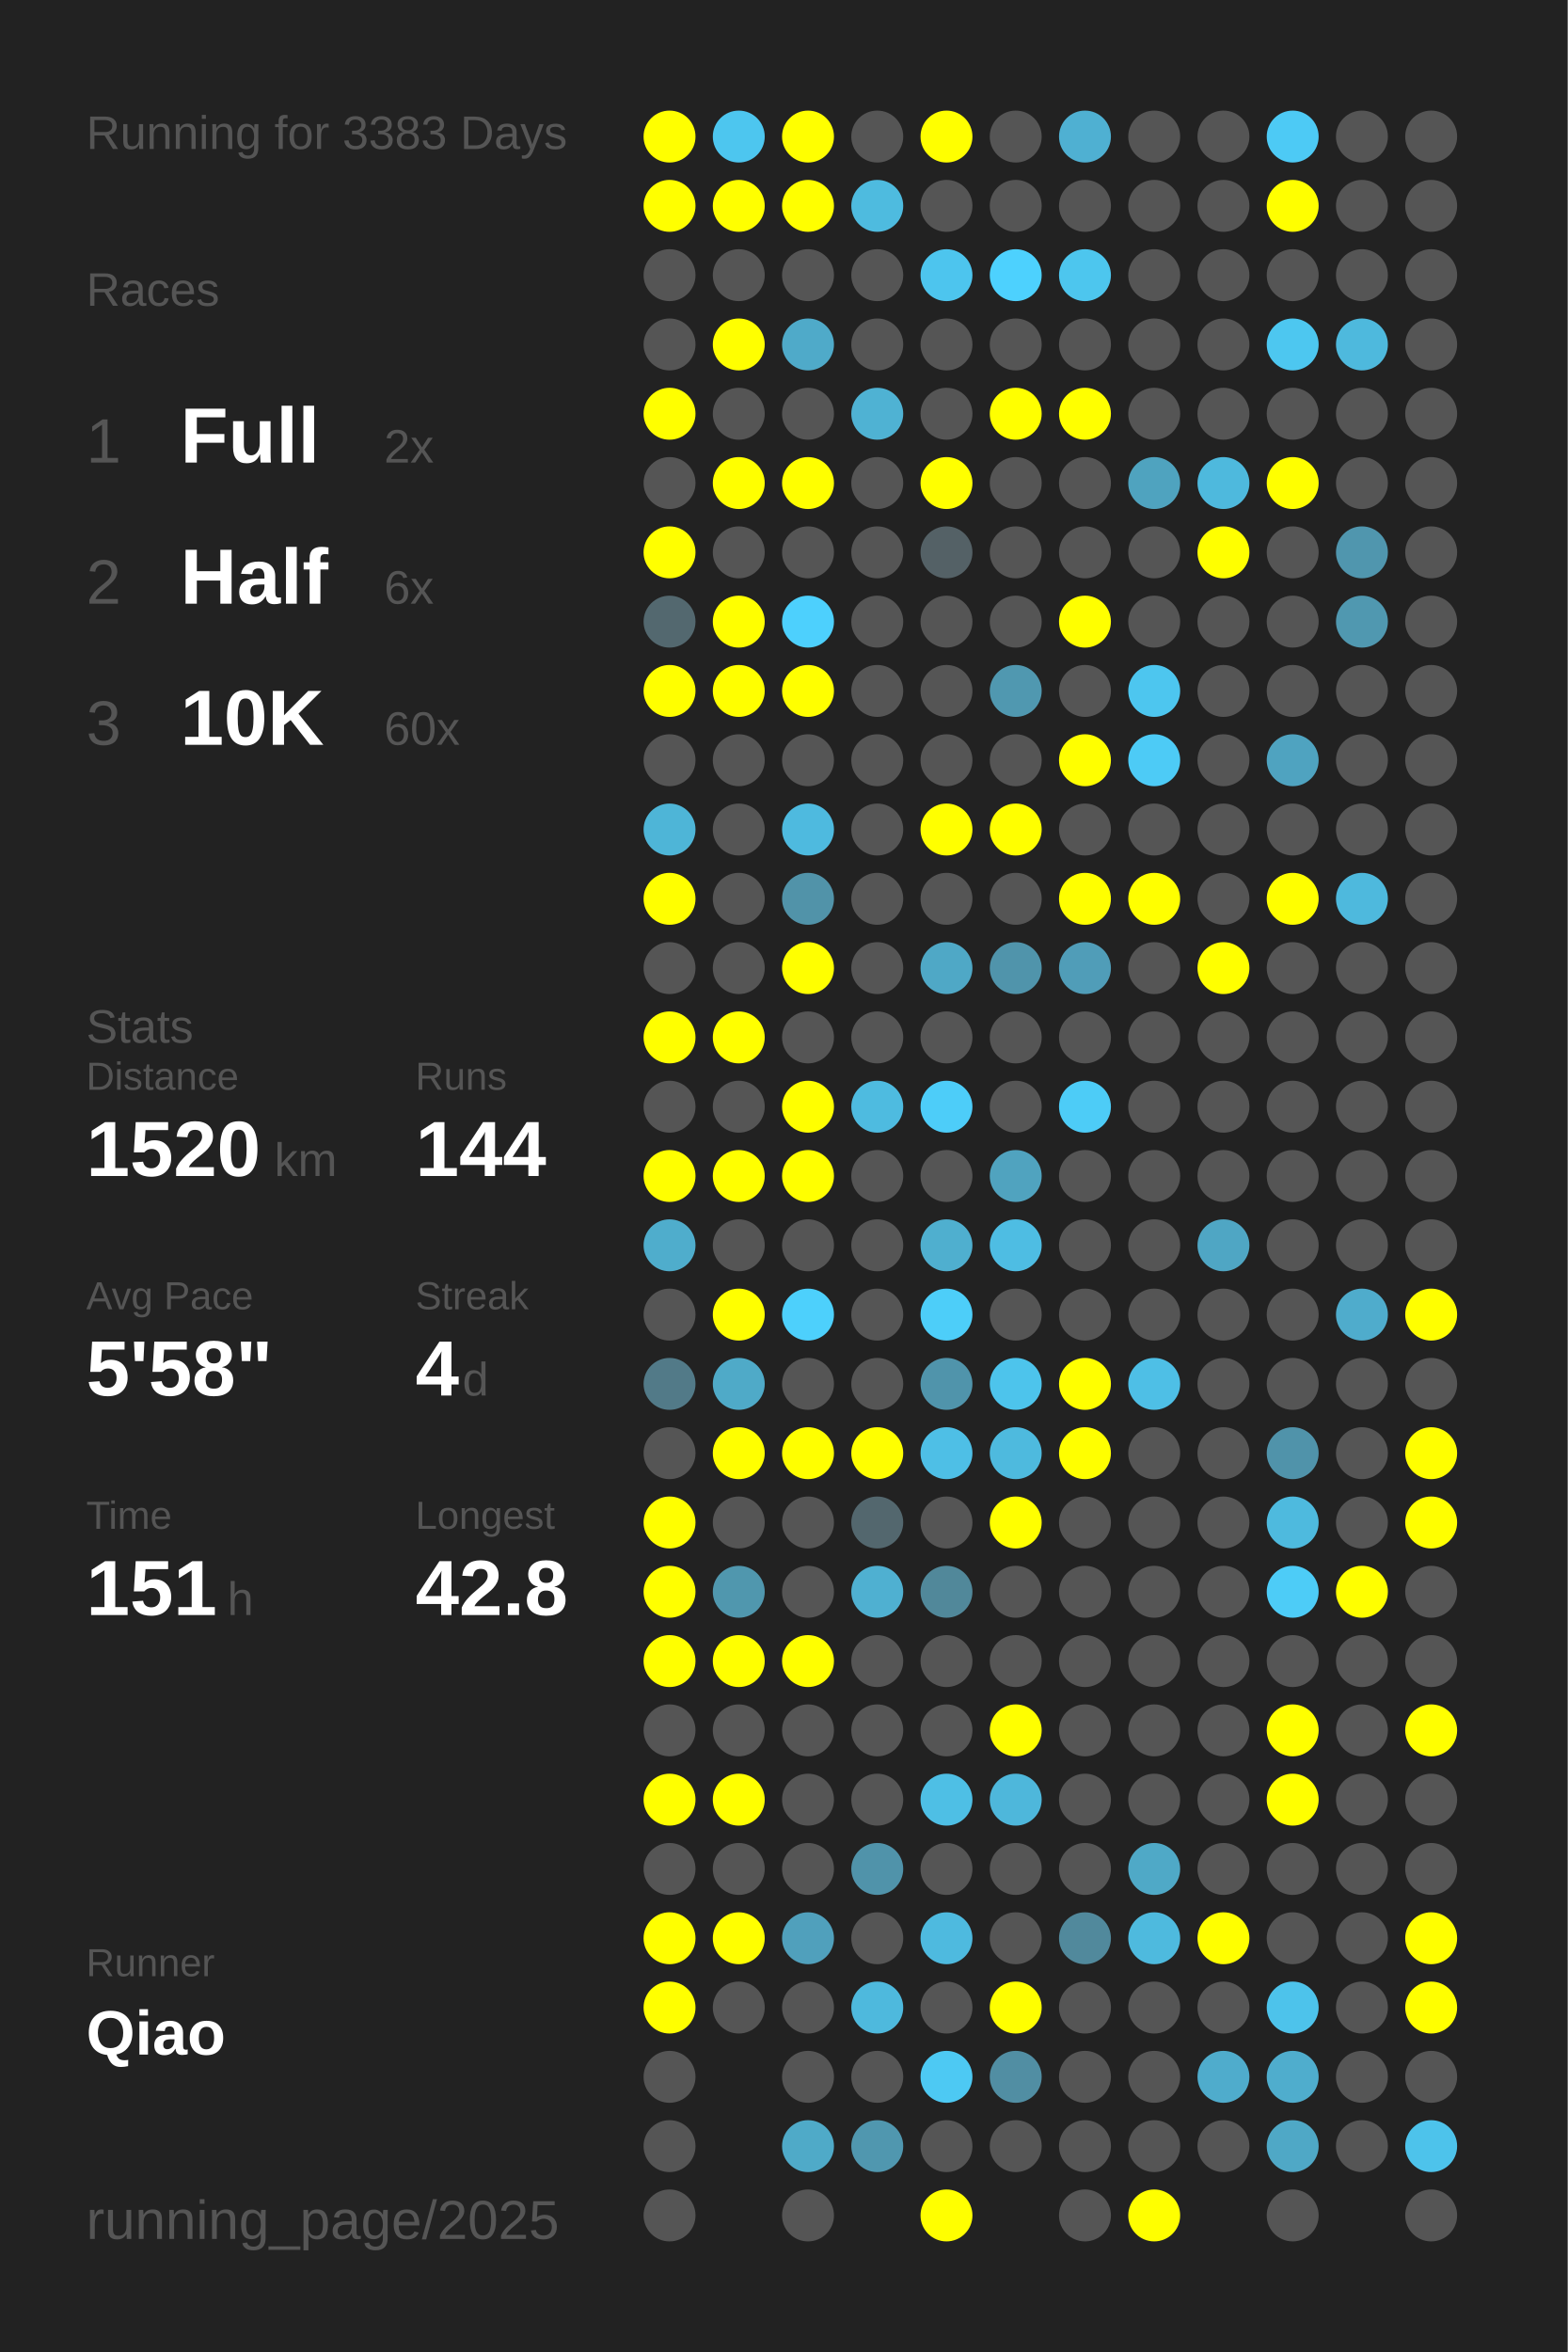
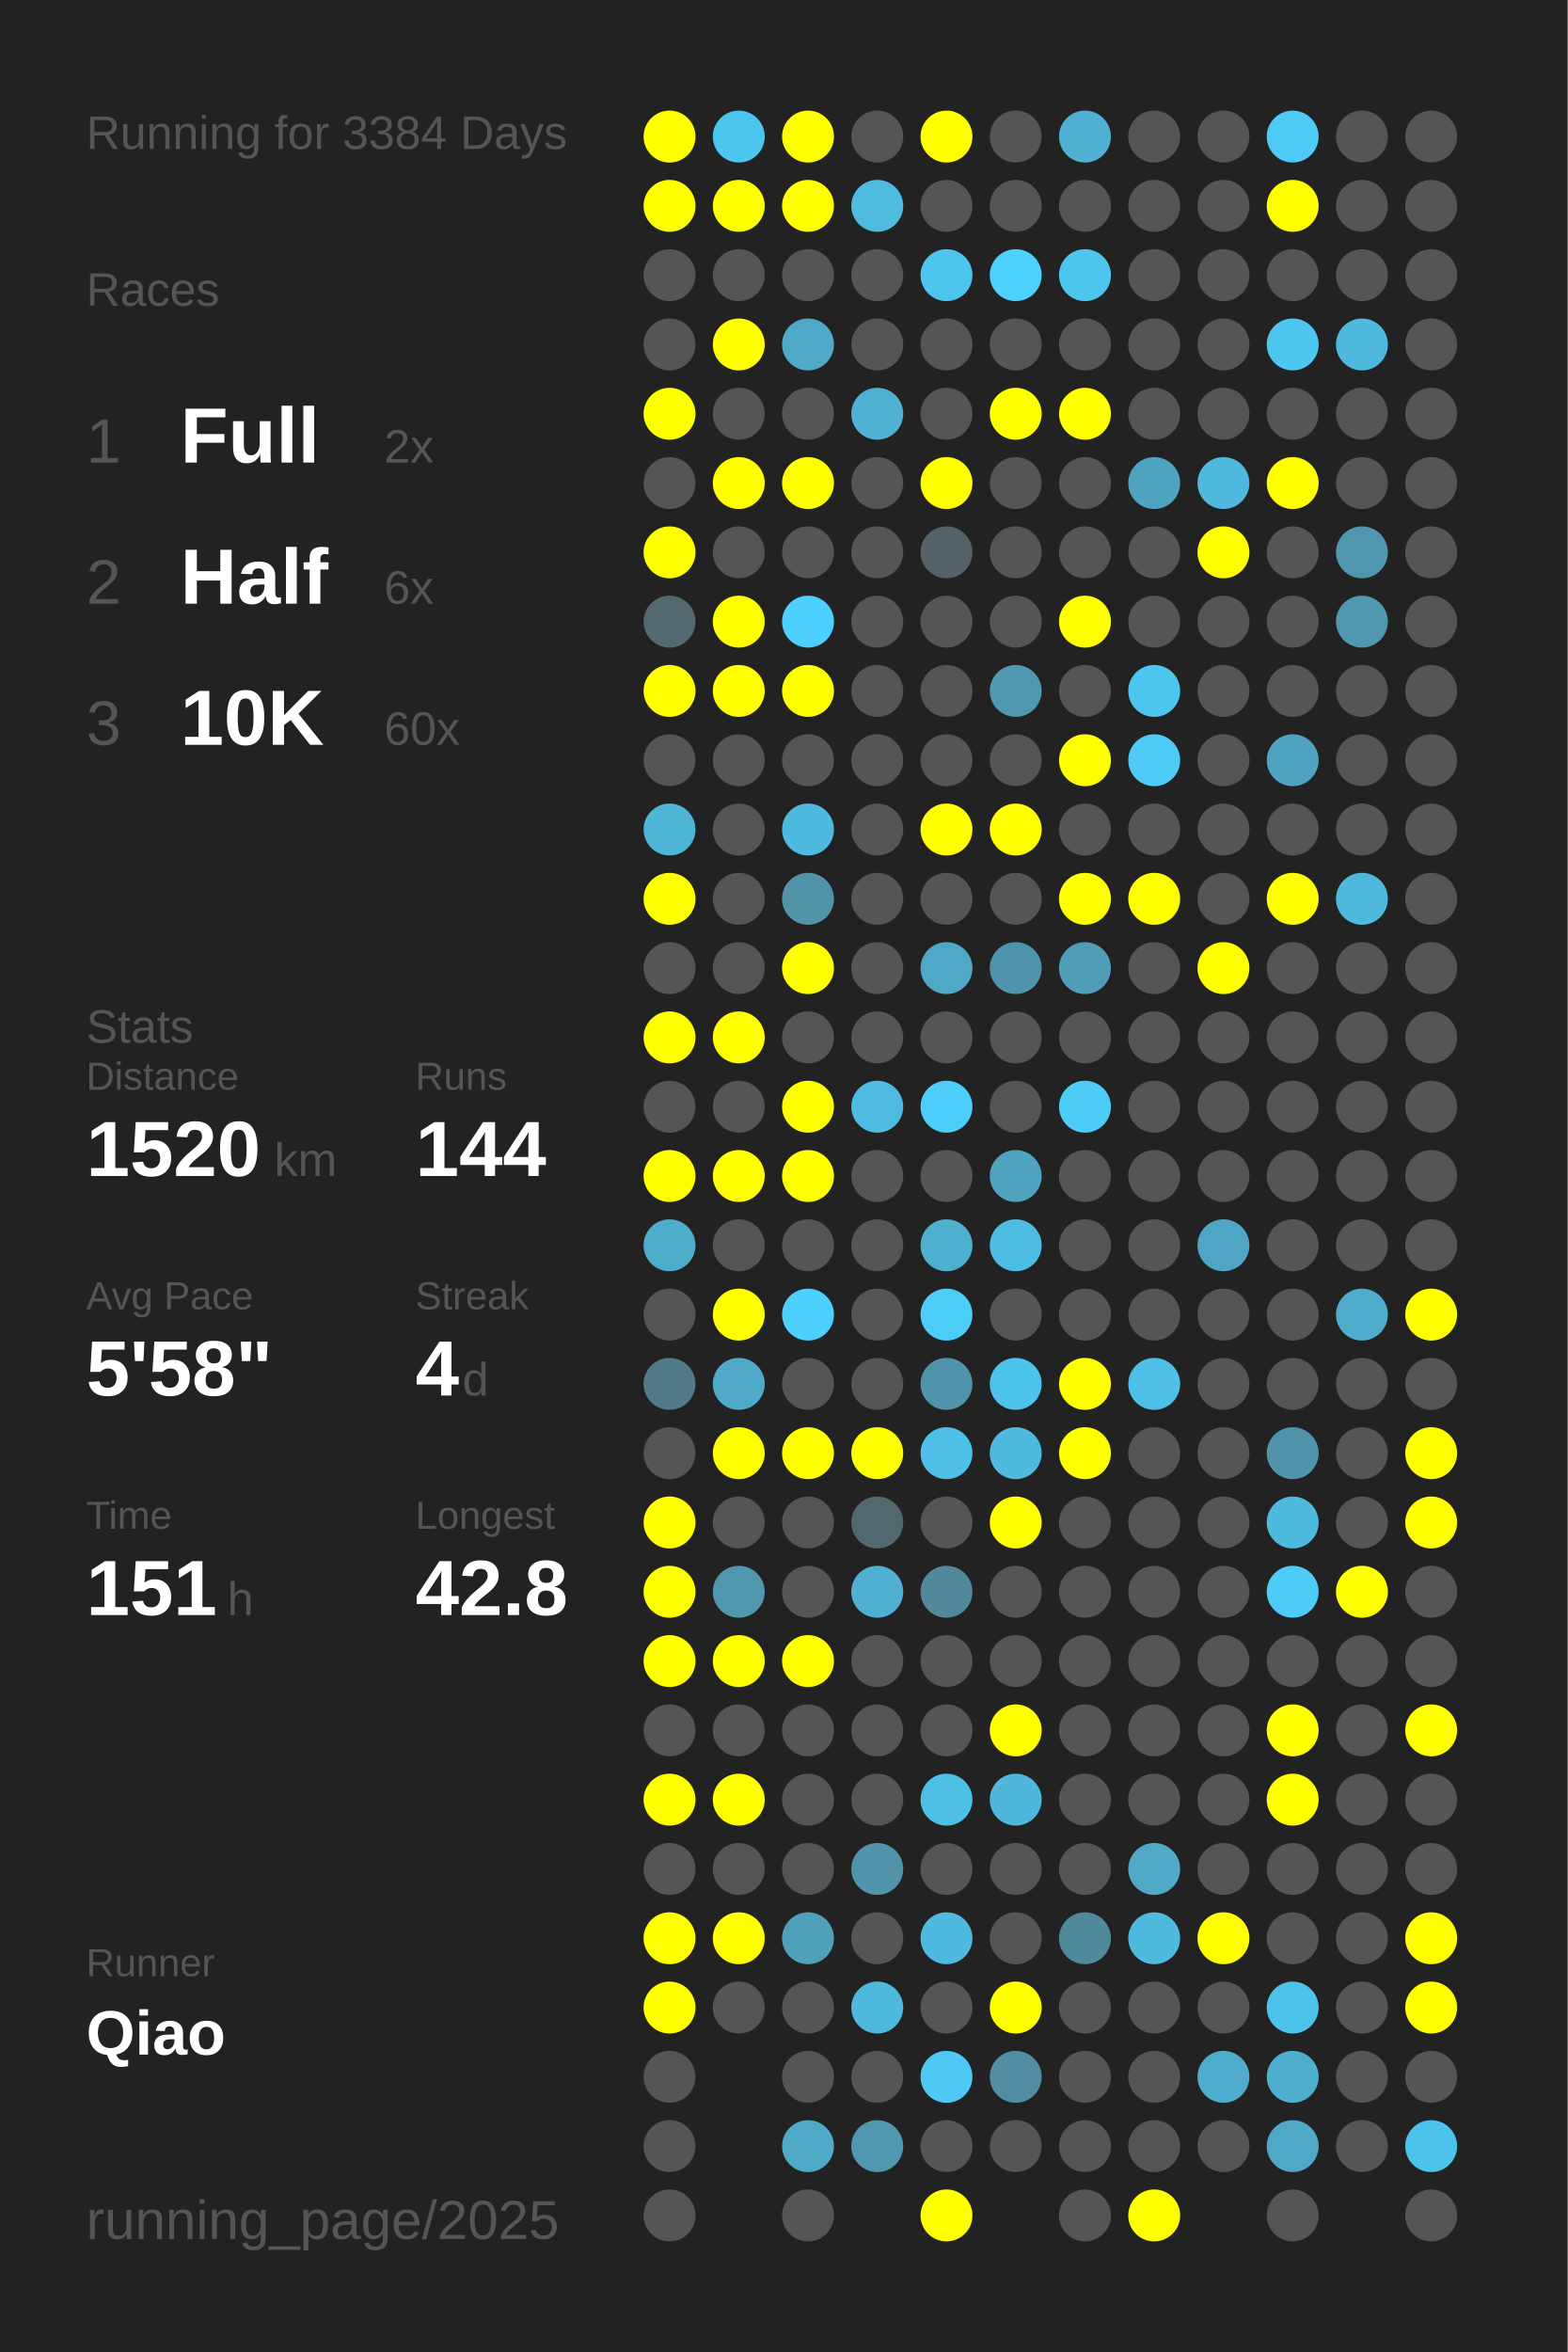
<svg xmlns="http://www.w3.org/2000/svg" baseProfile="full" height="300mm" version="1.1" viewBox="0,0,200,300" width="200mm">
  <defs />
  <rect fill="#222222" height="300" width="200" x="0" y="0" />
-   <text fill="#555555" style="font-size:6px; font-family:Arial;" x="11" y="19">Running for 3383 Days</text>
+   <text fill="#555555" style="font-size:6px; font-family:Arial;" x="11" y="19">Running for 3384 Days</text>
  <text fill="#555555" style="font-size:6px; font-family:Arial;" x="11" y="39">Races</text>
  <text fill="#555555" style="font-size:8px; font-family:Arial;" x="11" y="59">1</text>
  <text fill="#FFFFFF" style="font-size:10px; font-family:Arial; font-weight:bold;" x="23" y="59">Full</text>
  <text fill="#555555" style="font-size:6px; font-family:Arial;" x="49" y="59">2x</text>
  <text fill="#555555" style="font-size:8px; font-family:Arial;" x="11" y="77">2</text>
  <text fill="#FFFFFF" style="font-size:10px; font-family:Arial; font-weight:bold;" x="23" y="77">Half</text>
  <text fill="#555555" style="font-size:6px; font-family:Arial;" x="49" y="77">6x</text>
  <text fill="#555555" style="font-size:8px; font-family:Arial;" x="11" y="95">3</text>
  <text fill="#FFFFFF" style="font-size:10px; font-family:Arial; font-weight:bold;" x="23" y="95">10K</text>
  <text fill="#555555" style="font-size:6px; font-family:Arial;" x="49" y="95">60x</text>
  <text fill="#555555" style="font-size:6px; font-family:Arial;" x="11" y="133">Stats</text>
  <text fill="#555555" style="font-size:5px; font-family:Arial;" x="11" y="139">Distance</text>
  <text fill="#FFFFFF" style="font-size:10px; font-family:Arial; font-weight:bold;" x="11" y="150">1520</text>
  <text fill="#555555" style="font-size:6px; font-family:Arial;" x="35" y="150">km</text>
  <text fill="#555555" style="font-size:5px; font-family:Arial;" x="53" y="139">Runs</text>
  <text fill="#FFFFFF" style="font-size:10px; font-family:Arial; font-weight:bold;" x="53" y="150">144</text>
  <text fill="#555555" style="font-size:5px; font-family:Arial;" x="11" y="167">Avg Pace</text>
  <text fill="#FFFFFF" style="font-size:10px; font-family:Arial; font-weight:bold;" x="11" y="178">5'58"</text>
  <text fill="#555555" style="font-size:5px; font-family:Arial;" x="53" y="167">Streak</text>
  <text fill="#FFFFFF" style="font-size:10px; font-family:Arial; font-weight:bold;" x="53" y="178">4</text>
  <text fill="#555555" style="font-size:6px; font-family:Arial;" x="59" y="178">d</text>
  <text fill="#555555" style="font-size:5px; font-family:Arial;" x="11" y="195">Time</text>
  <text fill="#FFFFFF" style="font-size:10px; font-family:Arial; font-weight:bold;" x="11" y="206">151</text>
  <text fill="#555555" style="font-size:6px; font-family:Arial;" x="29" y="206">h</text>
  <text fill="#555555" style="font-size:5px; font-family:Arial;" x="53" y="195">Longest</text>
  <text fill="#FFFFFF" style="font-size:10px; font-family:Arial; font-weight:bold;" x="53" y="206">42.8</text>
  <text fill="#555555" style="font-size:5px; font-family:Arial;" x="11" y="252.065">Runner</text>
  <text fill="#FFFFFF" style="font-size:8px; font-family:Arial; font-weight:bold;" x="11" y="262.065">Qiao</text>
  <text fill="#555555" style="font-size:7px; font-family:Arial;" x="11" y="285.581">running_page/2025</text>
  <circle cx="85.417" cy="17.419" fill="#FFFF00" r="3.312" />
  <circle cx="85.417" cy="26.258" fill="#FFFF00" r="3.312" />
  <circle cx="85.417" cy="35.097" fill="#555555" r="3.312" />
  <circle cx="85.417" cy="43.935" fill="#555555" r="3.312" />
  <circle cx="85.417" cy="52.774" fill="#FFFF00" r="3.312" />
  <circle cx="85.417" cy="61.613" fill="#555555" r="3.312" />
  <circle cx="85.417" cy="70.452" fill="#FFFF00" r="3.312" />
  <circle cx="85.417" cy="79.29" fill="#53686f" r="3.312" />
  <circle cx="85.417" cy="88.129" fill="#FFFF00" r="3.312" />
  <circle cx="85.417" cy="96.968" fill="#555555" r="3.312" />
  <circle cx="85.417" cy="105.806" fill="#4eb5d7" r="3.312" />
  <circle cx="85.417" cy="114.645" fill="#FFFF00" r="3.312" />
  <circle cx="85.417" cy="123.484" fill="#555555" r="3.312" />
  <circle cx="85.417" cy="132.323" fill="#FFFF00" r="3.312" />
  <circle cx="85.417" cy="141.161" fill="#555555" r="3.312" />
  <circle cx="85.417" cy="150" fill="#FFFF00" r="3.312" />
  <circle cx="85.417" cy="158.839" fill="#4fadcc" r="3.312" />
  <circle cx="85.417" cy="167.677" fill="#555555" r="3.312" />
  <circle cx="85.417" cy="176.516" fill="#527a88" r="3.312" />
  <circle cx="85.417" cy="185.355" fill="#555555" r="3.312" />
  <circle cx="85.417" cy="194.194" fill="#FFFF00" r="3.312" />
  <circle cx="85.417" cy="203.032" fill="#FFFF00" r="3.312" />
  <circle cx="85.417" cy="211.871" fill="#FFFF00" r="3.312" />
  <circle cx="85.417" cy="220.71" fill="#555555" r="3.312" />
  <circle cx="85.417" cy="229.548" fill="#FFFF00" r="3.312" />
  <circle cx="85.417" cy="238.387" fill="#555555" r="3.312" />
  <circle cx="85.417" cy="247.226" fill="#FFFF00" r="3.312" />
  <circle cx="85.417" cy="256.065" fill="#FFFF00" r="3.312" />
  <circle cx="85.417" cy="264.903" fill="#555555" r="3.312" />
  <circle cx="85.417" cy="273.742" fill="#555555" r="3.312" />
  <circle cx="85.417" cy="282.581" fill="#555555" r="3.312" />
  <circle cx="94.25" cy="17.419" fill="#4dc6ef" r="3.312" />
  <circle cx="94.25" cy="26.258" fill="#FFFF00" r="3.312" />
  <circle cx="94.25" cy="35.097" fill="#555555" r="3.312" />
  <circle cx="94.25" cy="43.935" fill="#FFFF00" r="3.312" />
  <circle cx="94.25" cy="52.774" fill="#555555" r="3.312" />
  <circle cx="94.25" cy="61.613" fill="#FFFF00" r="3.312" />
  <circle cx="94.25" cy="70.452" fill="#555555" r="3.312" />
  <circle cx="94.25" cy="79.29" fill="#FFFF00" r="3.312" />
  <circle cx="94.25" cy="88.129" fill="#FFFF00" r="3.312" />
  <circle cx="94.25" cy="96.968" fill="#555555" r="3.312" />
  <circle cx="94.25" cy="105.806" fill="#555555" r="3.312" />
  <circle cx="94.25" cy="114.645" fill="#555555" r="3.312" />
  <circle cx="94.25" cy="123.484" fill="#555555" r="3.312" />
  <circle cx="94.25" cy="132.323" fill="#FFFF00" r="3.312" />
  <circle cx="94.25" cy="141.161" fill="#555555" r="3.312" />
  <circle cx="94.25" cy="150" fill="#FFFF00" r="3.312" />
  <circle cx="94.25" cy="158.839" fill="#555555" r="3.312" />
  <circle cx="94.25" cy="167.677" fill="#FFFF00" r="3.312" />
  <circle cx="94.25" cy="176.516" fill="#4faac8" r="3.312" />
  <circle cx="94.25" cy="185.355" fill="#FFFF00" r="3.312" />
  <circle cx="94.25" cy="194.194" fill="#555555" r="3.312" />
  <circle cx="94.25" cy="203.032" fill="#5097ae" r="3.312" />
  <circle cx="94.25" cy="211.871" fill="#FFFF00" r="3.312" />
  <circle cx="94.25" cy="220.71" fill="#555555" r="3.312" />
  <circle cx="94.25" cy="229.548" fill="#FFFF00" r="3.312" />
  <circle cx="94.25" cy="238.387" fill="#555555" r="3.312" />
  <circle cx="94.25" cy="247.226" fill="#FFFF00" r="3.312" />
  <circle cx="94.25" cy="256.065" fill="#555555" r="3.312" />
  <circle cx="103.083" cy="17.419" fill="#FFFF00" r="3.312" />
  <circle cx="103.083" cy="26.258" fill="#FFFF00" r="3.312" />
  <circle cx="103.083" cy="35.097" fill="#555555" r="3.312" />
  <circle cx="103.083" cy="43.935" fill="#4faac9" r="3.312" />
  <circle cx="103.083" cy="52.774" fill="#555555" r="3.312" />
  <circle cx="103.083" cy="61.613" fill="#FFFF00" r="3.312" />
  <circle cx="103.083" cy="70.452" fill="#555555" r="3.312" />
  <circle cx="103.083" cy="79.29" fill="#4dd0fd" r="3.312" />
  <circle cx="103.083" cy="88.129" fill="#FFFF00" r="3.312" />
  <circle cx="103.083" cy="96.968" fill="#555555" r="3.312" />
  <circle cx="103.083" cy="105.806" fill="#4ebadf" r="3.312" />
  <circle cx="103.083" cy="114.645" fill="#5193a9" r="3.312" />
  <circle cx="103.083" cy="123.484" fill="#FFFF00" r="3.312" />
  <circle cx="103.083" cy="132.323" fill="#555555" r="3.312" />
  <circle cx="103.083" cy="141.161" fill="#FFFF00" r="3.312" />
  <circle cx="103.083" cy="150" fill="#FFFF00" r="3.312" />
  <circle cx="103.083" cy="158.839" fill="#555555" r="3.312" />
  <circle cx="103.083" cy="167.677" fill="#4dd0fc" r="3.312" />
  <circle cx="103.083" cy="176.516" fill="#555555" r="3.312" />
  <circle cx="103.083" cy="185.355" fill="#FFFF00" r="3.312" />
  <circle cx="103.083" cy="194.194" fill="#555555" r="3.312" />
  <circle cx="103.083" cy="203.032" fill="#555555" r="3.312" />
  <circle cx="103.083" cy="211.871" fill="#FFFF00" r="3.312" />
  <circle cx="103.083" cy="220.71" fill="#555555" r="3.312" />
  <circle cx="103.083" cy="229.548" fill="#555555" r="3.312" />
  <circle cx="103.083" cy="238.387" fill="#555555" r="3.312" />
  <circle cx="103.083" cy="247.226" fill="#50a0bc" r="3.312" />
  <circle cx="103.083" cy="256.065" fill="#555555" r="3.312" />
  <circle cx="103.083" cy="264.903" fill="#555555" r="3.312" />
  <circle cx="103.083" cy="273.742" fill="#4faac8" r="3.312" />
  <circle cx="103.083" cy="282.581" fill="#555555" r="3.312" />
  <circle cx="111.917" cy="17.419" fill="#555555" r="3.312" />
  <circle cx="111.917" cy="26.258" fill="#4ebbdf" r="3.312" />
  <circle cx="111.917" cy="35.097" fill="#555555" r="3.312" />
  <circle cx="111.917" cy="43.935" fill="#555555" r="3.312" />
  <circle cx="111.917" cy="52.774" fill="#4fb2d3" r="3.312" />
  <circle cx="111.917" cy="61.613" fill="#555555" r="3.312" />
  <circle cx="111.917" cy="70.452" fill="#555555" r="3.312" />
  <circle cx="111.917" cy="79.29" fill="#555555" r="3.312" />
  <circle cx="111.917" cy="88.129" fill="#555555" r="3.312" />
  <circle cx="111.917" cy="96.968" fill="#555555" r="3.312" />
  <circle cx="111.917" cy="105.806" fill="#555555" r="3.312" />
  <circle cx="111.917" cy="114.645" fill="#555555" r="3.312" />
  <circle cx="111.917" cy="123.484" fill="#555555" r="3.312" />
  <circle cx="111.917" cy="132.323" fill="#555555" r="3.312" />
  <circle cx="111.917" cy="141.161" fill="#4ebbe0" r="3.312" />
  <circle cx="111.917" cy="150" fill="#555555" r="3.312" />
  <circle cx="111.917" cy="158.839" fill="#555555" r="3.312" />
  <circle cx="111.917" cy="167.677" fill="#555555" r="3.312" />
  <circle cx="111.917" cy="176.516" fill="#555555" r="3.312" />
  <circle cx="111.917" cy="185.355" fill="#FFFF00" r="3.312" />
  <circle cx="111.917" cy="194.194" fill="#53676e" r="3.312" />
  <circle cx="111.917" cy="203.032" fill="#4fb0d1" r="3.312" />
  <circle cx="111.917" cy="211.871" fill="#555555" r="3.312" />
  <circle cx="111.917" cy="220.71" fill="#555555" r="3.312" />
  <circle cx="111.917" cy="229.548" fill="#555555" r="3.312" />
  <circle cx="111.917" cy="238.387" fill="#5093aa" r="3.312" />
  <circle cx="111.917" cy="247.226" fill="#555555" r="3.312" />
  <circle cx="111.917" cy="256.065" fill="#4eb9dd" r="3.312" />
  <circle cx="111.917" cy="264.903" fill="#555555" r="3.312" />
  <circle cx="111.917" cy="273.742" fill="#5097af" r="3.312" />
  <circle cx="120.75" cy="17.419" fill="#FFFF00" r="3.312" />
  <circle cx="120.75" cy="26.258" fill="#555555" r="3.312" />
  <circle cx="120.75" cy="35.097" fill="#4dc5ee" r="3.312" />
  <circle cx="120.75" cy="43.935" fill="#555555" r="3.312" />
  <circle cx="120.75" cy="52.774" fill="#555555" r="3.312" />
  <circle cx="120.75" cy="61.613" fill="#FFFF00" r="3.312" />
  <circle cx="120.75" cy="70.452" fill="#546166" r="3.312" />
  <circle cx="120.75" cy="79.29" fill="#555555" r="3.312" />
  <circle cx="120.75" cy="88.129" fill="#555555" r="3.312" />
  <circle cx="120.75" cy="96.968" fill="#555555" r="3.312" />
  <circle cx="120.75" cy="105.806" fill="#FFFF00" r="3.312" />
  <circle cx="120.75" cy="114.645" fill="#555555" r="3.312" />
  <circle cx="120.75" cy="123.484" fill="#4fa8c6" r="3.312" />
  <circle cx="120.75" cy="132.323" fill="#555555" r="3.312" />
  <circle cx="120.75" cy="141.161" fill="#4dcdf9" r="3.312" />
  <circle cx="120.75" cy="150" fill="#555555" r="3.312" />
  <circle cx="120.75" cy="158.839" fill="#4fafcf" r="3.312" />
  <circle cx="120.75" cy="167.677" fill="#4dcef9" r="3.312" />
  <circle cx="120.75" cy="176.516" fill="#5094ab" r="3.312" />
  <circle cx="120.75" cy="185.355" fill="#4ebfe6" r="3.312" />
  <circle cx="120.75" cy="194.194" fill="#555555" r="3.312" />
  <circle cx="120.75" cy="203.032" fill="#51889a" r="3.312" />
  <circle cx="120.75" cy="211.871" fill="#555555" r="3.312" />
  <circle cx="120.75" cy="220.71" fill="#555555" r="3.312" />
  <circle cx="120.75" cy="229.548" fill="#4ebfe5" r="3.312" />
  <circle cx="120.75" cy="238.387" fill="#555555" r="3.312" />
  <circle cx="120.75" cy="247.226" fill="#4ebadf" r="3.312" />
  <circle cx="120.75" cy="256.065" fill="#555555" r="3.312" />
  <circle cx="120.75" cy="264.903" fill="#4dc9f3" r="3.312" />
  <circle cx="120.75" cy="273.742" fill="#555555" r="3.312" />
  <circle cx="120.75" cy="282.581" fill="#FFFF00" r="3.312" />
  <circle cx="129.583" cy="17.419" fill="#555555" r="3.312" />
  <circle cx="129.583" cy="26.258" fill="#555555" r="3.312" />
  <circle cx="129.583" cy="35.097" fill="#4dd1fe" r="3.312" />
  <circle cx="129.583" cy="43.935" fill="#555555" r="3.312" />
  <circle cx="129.583" cy="52.774" fill="#FFFF00" r="3.312" />
  <circle cx="129.583" cy="61.613" fill="#555555" r="3.312" />
  <circle cx="129.583" cy="70.452" fill="#555555" r="3.312" />
  <circle cx="129.583" cy="79.29" fill="#555555" r="3.312" />
  <circle cx="129.583" cy="88.129" fill="#5098b0" r="3.312" />
  <circle cx="129.583" cy="96.968" fill="#555555" r="3.312" />
  <circle cx="129.583" cy="105.806" fill="#FFFF00" r="3.312" />
  <circle cx="129.583" cy="114.645" fill="#555555" r="3.312" />
  <circle cx="129.583" cy="123.484" fill="#5094ab" r="3.312" />
  <circle cx="129.583" cy="132.323" fill="#555555" r="3.312" />
  <circle cx="129.583" cy="141.161" fill="#555555" r="3.312" />
  <circle cx="129.583" cy="150" fill="#50a3bf" r="3.312" />
  <circle cx="129.583" cy="158.839" fill="#4ebde3" r="3.312" />
  <circle cx="129.583" cy="167.677" fill="#555555" r="3.312" />
  <circle cx="129.583" cy="176.516" fill="#4dc4ec" r="3.312" />
  <circle cx="129.583" cy="185.355" fill="#4ebade" r="3.312" />
  <circle cx="129.583" cy="194.194" fill="#FFFF00" r="3.312" />
  <circle cx="129.583" cy="203.032" fill="#555555" r="3.312" />
  <circle cx="129.583" cy="211.871" fill="#555555" r="3.312" />
  <circle cx="129.583" cy="220.71" fill="#FFFF00" r="3.312" />
  <circle cx="129.583" cy="229.548" fill="#4eb7db" r="3.312" />
  <circle cx="129.583" cy="238.387" fill="#555555" r="3.312" />
  <circle cx="129.583" cy="247.226" fill="#555555" r="3.312" />
  <circle cx="129.583" cy="256.065" fill="#FFFF00" r="3.312" />
  <circle cx="129.583" cy="264.903" fill="#518ea3" r="3.312" />
  <circle cx="129.583" cy="273.742" fill="#555555" r="3.312" />
  <circle cx="138.417" cy="17.419" fill="#4fb0d2" r="3.312" />
  <circle cx="138.417" cy="26.258" fill="#555555" r="3.312" />
  <circle cx="138.417" cy="35.097" fill="#4dc6ee" r="3.312" />
  <circle cx="138.417" cy="43.935" fill="#555555" r="3.312" />
  <circle cx="138.417" cy="52.774" fill="#FFFF00" r="3.312" />
  <circle cx="138.417" cy="61.613" fill="#555555" r="3.312" />
  <circle cx="138.417" cy="70.452" fill="#555555" r="3.312" />
  <circle cx="138.417" cy="79.29" fill="#FFFF00" r="3.312" />
  <circle cx="138.417" cy="88.129" fill="#555555" r="3.312" />
  <circle cx="138.417" cy="96.968" fill="#FFFF00" r="3.312" />
  <circle cx="138.417" cy="105.806" fill="#555555" r="3.312" />
  <circle cx="138.417" cy="114.645" fill="#FFFF00" r="3.312" />
  <circle cx="138.417" cy="123.484" fill="#509db8" r="3.312" />
  <circle cx="138.417" cy="132.323" fill="#555555" r="3.312" />
  <circle cx="138.417" cy="141.161" fill="#4dccf7" r="3.312" />
  <circle cx="138.417" cy="150" fill="#555555" r="3.312" />
  <circle cx="138.417" cy="158.839" fill="#555555" r="3.312" />
  <circle cx="138.417" cy="167.677" fill="#555555" r="3.312" />
  <circle cx="138.417" cy="176.516" fill="#FFFF00" r="3.312" />
  <circle cx="138.417" cy="185.355" fill="#FFFF00" r="3.312" />
  <circle cx="138.417" cy="194.194" fill="#555555" r="3.312" />
  <circle cx="138.417" cy="203.032" fill="#555555" r="3.312" />
  <circle cx="138.417" cy="211.871" fill="#555555" r="3.312" />
  <circle cx="138.417" cy="220.71" fill="#555555" r="3.312" />
  <circle cx="138.417" cy="229.548" fill="#555555" r="3.312" />
  <circle cx="138.417" cy="238.387" fill="#555555" r="3.312" />
  <circle cx="138.417" cy="247.226" fill="#51899c" r="3.312" />
  <circle cx="138.417" cy="256.065" fill="#555555" r="3.312" />
  <circle cx="138.417" cy="264.903" fill="#555555" r="3.312" />
  <circle cx="138.417" cy="273.742" fill="#555555" r="3.312" />
  <circle cx="138.417" cy="282.581" fill="#555555" r="3.312" />
  <circle cx="147.25" cy="17.419" fill="#555555" r="3.312" />
  <circle cx="147.25" cy="26.258" fill="#555555" r="3.312" />
  <circle cx="147.25" cy="35.097" fill="#555555" r="3.312" />
  <circle cx="147.25" cy="43.935" fill="#555555" r="3.312" />
  <circle cx="147.25" cy="52.774" fill="#555555" r="3.312" />
  <circle cx="147.25" cy="61.613" fill="#4fa3bf" r="3.312" />
  <circle cx="147.25" cy="70.452" fill="#555555" r="3.312" />
  <circle cx="147.25" cy="79.29" fill="#555555" r="3.312" />
  <circle cx="147.25" cy="88.129" fill="#4dc6ef" r="3.312" />
  <circle cx="147.25" cy="96.968" fill="#4dcbf6" r="3.312" />
  <circle cx="147.25" cy="105.806" fill="#555555" r="3.312" />
  <circle cx="147.25" cy="114.645" fill="#FFFF00" r="3.312" />
  <circle cx="147.25" cy="123.484" fill="#555555" r="3.312" />
  <circle cx="147.25" cy="132.323" fill="#555555" r="3.312" />
  <circle cx="147.25" cy="141.161" fill="#555555" r="3.312" />
  <circle cx="147.25" cy="150" fill="#555555" r="3.312" />
  <circle cx="147.25" cy="158.839" fill="#555555" r="3.312" />
  <circle cx="147.25" cy="167.677" fill="#555555" r="3.312" />
  <circle cx="147.25" cy="176.516" fill="#4ebfe6" r="3.312" />
  <circle cx="147.25" cy="185.355" fill="#555555" r="3.312" />
  <circle cx="147.25" cy="194.194" fill="#555555" r="3.312" />
  <circle cx="147.25" cy="203.032" fill="#555555" r="3.312" />
  <circle cx="147.25" cy="211.871" fill="#555555" r="3.312" />
  <circle cx="147.25" cy="220.71" fill="#555555" r="3.312" />
  <circle cx="147.25" cy="229.548" fill="#555555" r="3.312" />
  <circle cx="147.25" cy="238.387" fill="#4fa9c7" r="3.312" />
  <circle cx="147.25" cy="247.226" fill="#4ebade" r="3.312" />
  <circle cx="147.25" cy="256.065" fill="#555555" r="3.312" />
  <circle cx="147.25" cy="264.903" fill="#555555" r="3.312" />
  <circle cx="147.25" cy="273.742" fill="#555555" r="3.312" />
  <circle cx="147.25" cy="282.581" fill="#FFFF00" r="3.312" />
  <circle cx="156.083" cy="17.419" fill="#555555" r="3.312" />
  <circle cx="156.083" cy="26.258" fill="#555555" r="3.312" />
  <circle cx="156.083" cy="35.097" fill="#555555" r="3.312" />
  <circle cx="156.083" cy="43.935" fill="#555555" r="3.312" />
  <circle cx="156.083" cy="52.774" fill="#555555" r="3.312" />
  <circle cx="156.083" cy="61.613" fill="#4eb9dd" r="3.312" />
  <circle cx="156.083" cy="70.452" fill="#FFFF00" r="3.312" />
  <circle cx="156.083" cy="79.29" fill="#555555" r="3.312" />
  <circle cx="156.083" cy="88.129" fill="#555555" r="3.312" />
  <circle cx="156.083" cy="96.968" fill="#555555" r="3.312" />
  <circle cx="156.083" cy="105.806" fill="#555555" r="3.312" />
  <circle cx="156.083" cy="114.645" fill="#555555" r="3.312" />
  <circle cx="156.083" cy="123.484" fill="#FFFF00" r="3.312" />
  <circle cx="156.083" cy="132.323" fill="#555555" r="3.312" />
  <circle cx="156.083" cy="141.161" fill="#555555" r="3.312" />
  <circle cx="156.083" cy="150" fill="#555555" r="3.312" />
  <circle cx="156.083" cy="158.839" fill="#4fa6c4" r="3.312" />
  <circle cx="156.083" cy="167.677" fill="#555555" r="3.312" />
  <circle cx="156.083" cy="176.516" fill="#555555" r="3.312" />
  <circle cx="156.083" cy="185.355" fill="#555555" r="3.312" />
  <circle cx="156.083" cy="194.194" fill="#555555" r="3.312" />
  <circle cx="156.083" cy="203.032" fill="#555555" r="3.312" />
  <circle cx="156.083" cy="211.871" fill="#555555" r="3.312" />
  <circle cx="156.083" cy="220.71" fill="#555555" r="3.312" />
  <circle cx="156.083" cy="229.548" fill="#555555" r="3.312" />
  <circle cx="156.083" cy="238.387" fill="#555555" r="3.312" />
  <circle cx="156.083" cy="247.226" fill="#FFFF00" r="3.312" />
  <circle cx="156.083" cy="256.065" fill="#555555" r="3.312" />
  <circle cx="156.083" cy="264.903" fill="#4faccc" r="3.312" />
  <circle cx="156.083" cy="273.742" fill="#555555" r="3.312" />
  <circle cx="164.917" cy="17.419" fill="#4dcaf5" r="3.312" />
  <circle cx="164.917" cy="26.258" fill="#FFFF00" r="3.312" />
  <circle cx="164.917" cy="35.097" fill="#555555" r="3.312" />
  <circle cx="164.917" cy="43.935" fill="#4dc7f0" r="3.312" />
  <circle cx="164.917" cy="52.774" fill="#555555" r="3.312" />
  <circle cx="164.917" cy="61.613" fill="#FFFF00" r="3.312" />
  <circle cx="164.917" cy="70.452" fill="#555555" r="3.312" />
  <circle cx="164.917" cy="79.29" fill="#555555" r="3.312" />
  <circle cx="164.917" cy="88.129" fill="#555555" r="3.312" />
  <circle cx="164.917" cy="96.968" fill="#4fa3c0" r="3.312" />
  <circle cx="164.917" cy="105.806" fill="#555555" r="3.312" />
  <circle cx="164.917" cy="114.645" fill="#FFFF00" r="3.312" />
  <circle cx="164.917" cy="123.484" fill="#555555" r="3.312" />
  <circle cx="164.917" cy="132.323" fill="#555555" r="3.312" />
  <circle cx="164.917" cy="141.161" fill="#555555" r="3.312" />
  <circle cx="164.917" cy="150" fill="#555555" r="3.312" />
  <circle cx="164.917" cy="158.839" fill="#555555" r="3.312" />
  <circle cx="164.917" cy="167.677" fill="#555555" r="3.312" />
  <circle cx="164.917" cy="176.516" fill="#555555" r="3.312" />
  <circle cx="164.917" cy="185.355" fill="#5093aa" r="3.312" />
  <circle cx="164.917" cy="194.194" fill="#4ebade" r="3.312" />
  <circle cx="164.917" cy="203.032" fill="#4dccf7" r="3.312" />
  <circle cx="164.917" cy="211.871" fill="#555555" r="3.312" />
  <circle cx="164.917" cy="220.71" fill="#FFFF00" r="3.312" />
  <circle cx="164.917" cy="229.548" fill="#FFFF00" r="3.312" />
  <circle cx="164.917" cy="238.387" fill="#555555" r="3.312" />
  <circle cx="164.917" cy="247.226" fill="#555555" r="3.312" />
  <circle cx="164.917" cy="256.065" fill="#4dc3eb" r="3.312" />
  <circle cx="164.917" cy="264.903" fill="#4fadcd" r="3.312" />
  <circle cx="164.917" cy="273.742" fill="#4fa8c6" r="3.312" />
  <circle cx="164.917" cy="282.581" fill="#555555" r="3.312" />
  <circle cx="173.75" cy="17.419" fill="#555555" r="3.312" />
  <circle cx="173.75" cy="26.258" fill="#555555" r="3.312" />
  <circle cx="173.75" cy="35.097" fill="#555555" r="3.312" />
  <circle cx="173.75" cy="43.935" fill="#4eb9dd" r="3.312" />
  <circle cx="173.75" cy="52.774" fill="#555555" r="3.312" />
  <circle cx="173.75" cy="61.613" fill="#555555" r="3.312" />
  <circle cx="173.75" cy="70.452" fill="#5096ae" r="3.312" />
  <circle cx="173.75" cy="79.29" fill="#5098b0" r="3.312" />
  <circle cx="173.75" cy="88.129" fill="#555555" r="3.312" />
  <circle cx="173.75" cy="96.968" fill="#555555" r="3.312" />
  <circle cx="173.75" cy="105.806" fill="#555555" r="3.312" />
  <circle cx="173.75" cy="114.645" fill="#4eb9dd" r="3.312" />
  <circle cx="173.75" cy="123.484" fill="#555555" r="3.312" />
  <circle cx="173.75" cy="132.323" fill="#555555" r="3.312" />
  <circle cx="173.75" cy="141.161" fill="#555555" r="3.312" />
  <circle cx="173.75" cy="150" fill="#555555" r="3.312" />
  <circle cx="173.75" cy="158.839" fill="#555555" r="3.312" />
  <circle cx="173.75" cy="167.677" fill="#4faccc" r="3.312" />
  <circle cx="173.75" cy="176.516" fill="#555555" r="3.312" />
  <circle cx="173.75" cy="185.355" fill="#555555" r="3.312" />
  <circle cx="173.75" cy="194.194" fill="#555555" r="3.312" />
  <circle cx="173.75" cy="203.032" fill="#FFFF00" r="3.312" />
  <circle cx="173.75" cy="211.871" fill="#555555" r="3.312" />
  <circle cx="173.75" cy="220.71" fill="#555555" r="3.312" />
  <circle cx="173.75" cy="229.548" fill="#555555" r="3.312" />
  <circle cx="173.75" cy="238.387" fill="#555555" r="3.312" />
  <circle cx="173.75" cy="247.226" fill="#555555" r="3.312" />
  <circle cx="173.75" cy="256.065" fill="#555555" r="3.312" />
  <circle cx="173.75" cy="264.903" fill="#555555" r="3.312" />
  <circle cx="173.75" cy="273.742" fill="#555555" r="3.312" />
  <circle cx="182.583" cy="17.419" fill="#555555" r="3.312" />
  <circle cx="182.583" cy="26.258" fill="#555555" r="3.312" />
  <circle cx="182.583" cy="35.097" fill="#555555" r="3.312" />
  <circle cx="182.583" cy="43.935" fill="#555555" r="3.312" />
  <circle cx="182.583" cy="52.774" fill="#555555" r="3.312" />
  <circle cx="182.583" cy="61.613" fill="#555555" r="3.312" />
  <circle cx="182.583" cy="70.452" fill="#555555" r="3.312" />
  <circle cx="182.583" cy="79.29" fill="#555555" r="3.312" />
  <circle cx="182.583" cy="88.129" fill="#555555" r="3.312" />
  <circle cx="182.583" cy="96.968" fill="#555555" r="3.312" />
  <circle cx="182.583" cy="105.806" fill="#555555" r="3.312" />
  <circle cx="182.583" cy="114.645" fill="#555555" r="3.312" />
  <circle cx="182.583" cy="123.484" fill="#555555" r="3.312" />
  <circle cx="182.583" cy="132.323" fill="#555555" r="3.312" />
  <circle cx="182.583" cy="141.161" fill="#555555" r="3.312" />
  <circle cx="182.583" cy="150" fill="#555555" r="3.312" />
  <circle cx="182.583" cy="158.839" fill="#555555" r="3.312" />
  <circle cx="182.583" cy="167.677" fill="#FFFF00" r="3.312" />
  <circle cx="182.583" cy="176.516" fill="#555555" r="3.312" />
  <circle cx="182.583" cy="185.355" fill="#FFFF00" r="3.312" />
  <circle cx="182.583" cy="194.194" fill="#FFFF00" r="3.312" />
  <circle cx="182.583" cy="203.032" fill="#555555" r="3.312" />
  <circle cx="182.583" cy="211.871" fill="#555555" r="3.312" />
  <circle cx="182.583" cy="220.71" fill="#FFFF00" r="3.312" />
  <circle cx="182.583" cy="229.548" fill="#555555" r="3.312" />
  <circle cx="182.583" cy="238.387" fill="#555555" r="3.312" />
  <circle cx="182.583" cy="247.226" fill="#FFFF00" r="3.312" />
  <circle cx="182.583" cy="256.065" fill="#FFFF00" r="3.312" />
  <circle cx="182.583" cy="264.903" fill="#555555" r="3.312" />
  <circle cx="182.583" cy="273.742" fill="#4dc3eb" r="3.312" />
  <circle cx="182.583" cy="282.581" fill="#555555" r="3.312" />
</svg>
